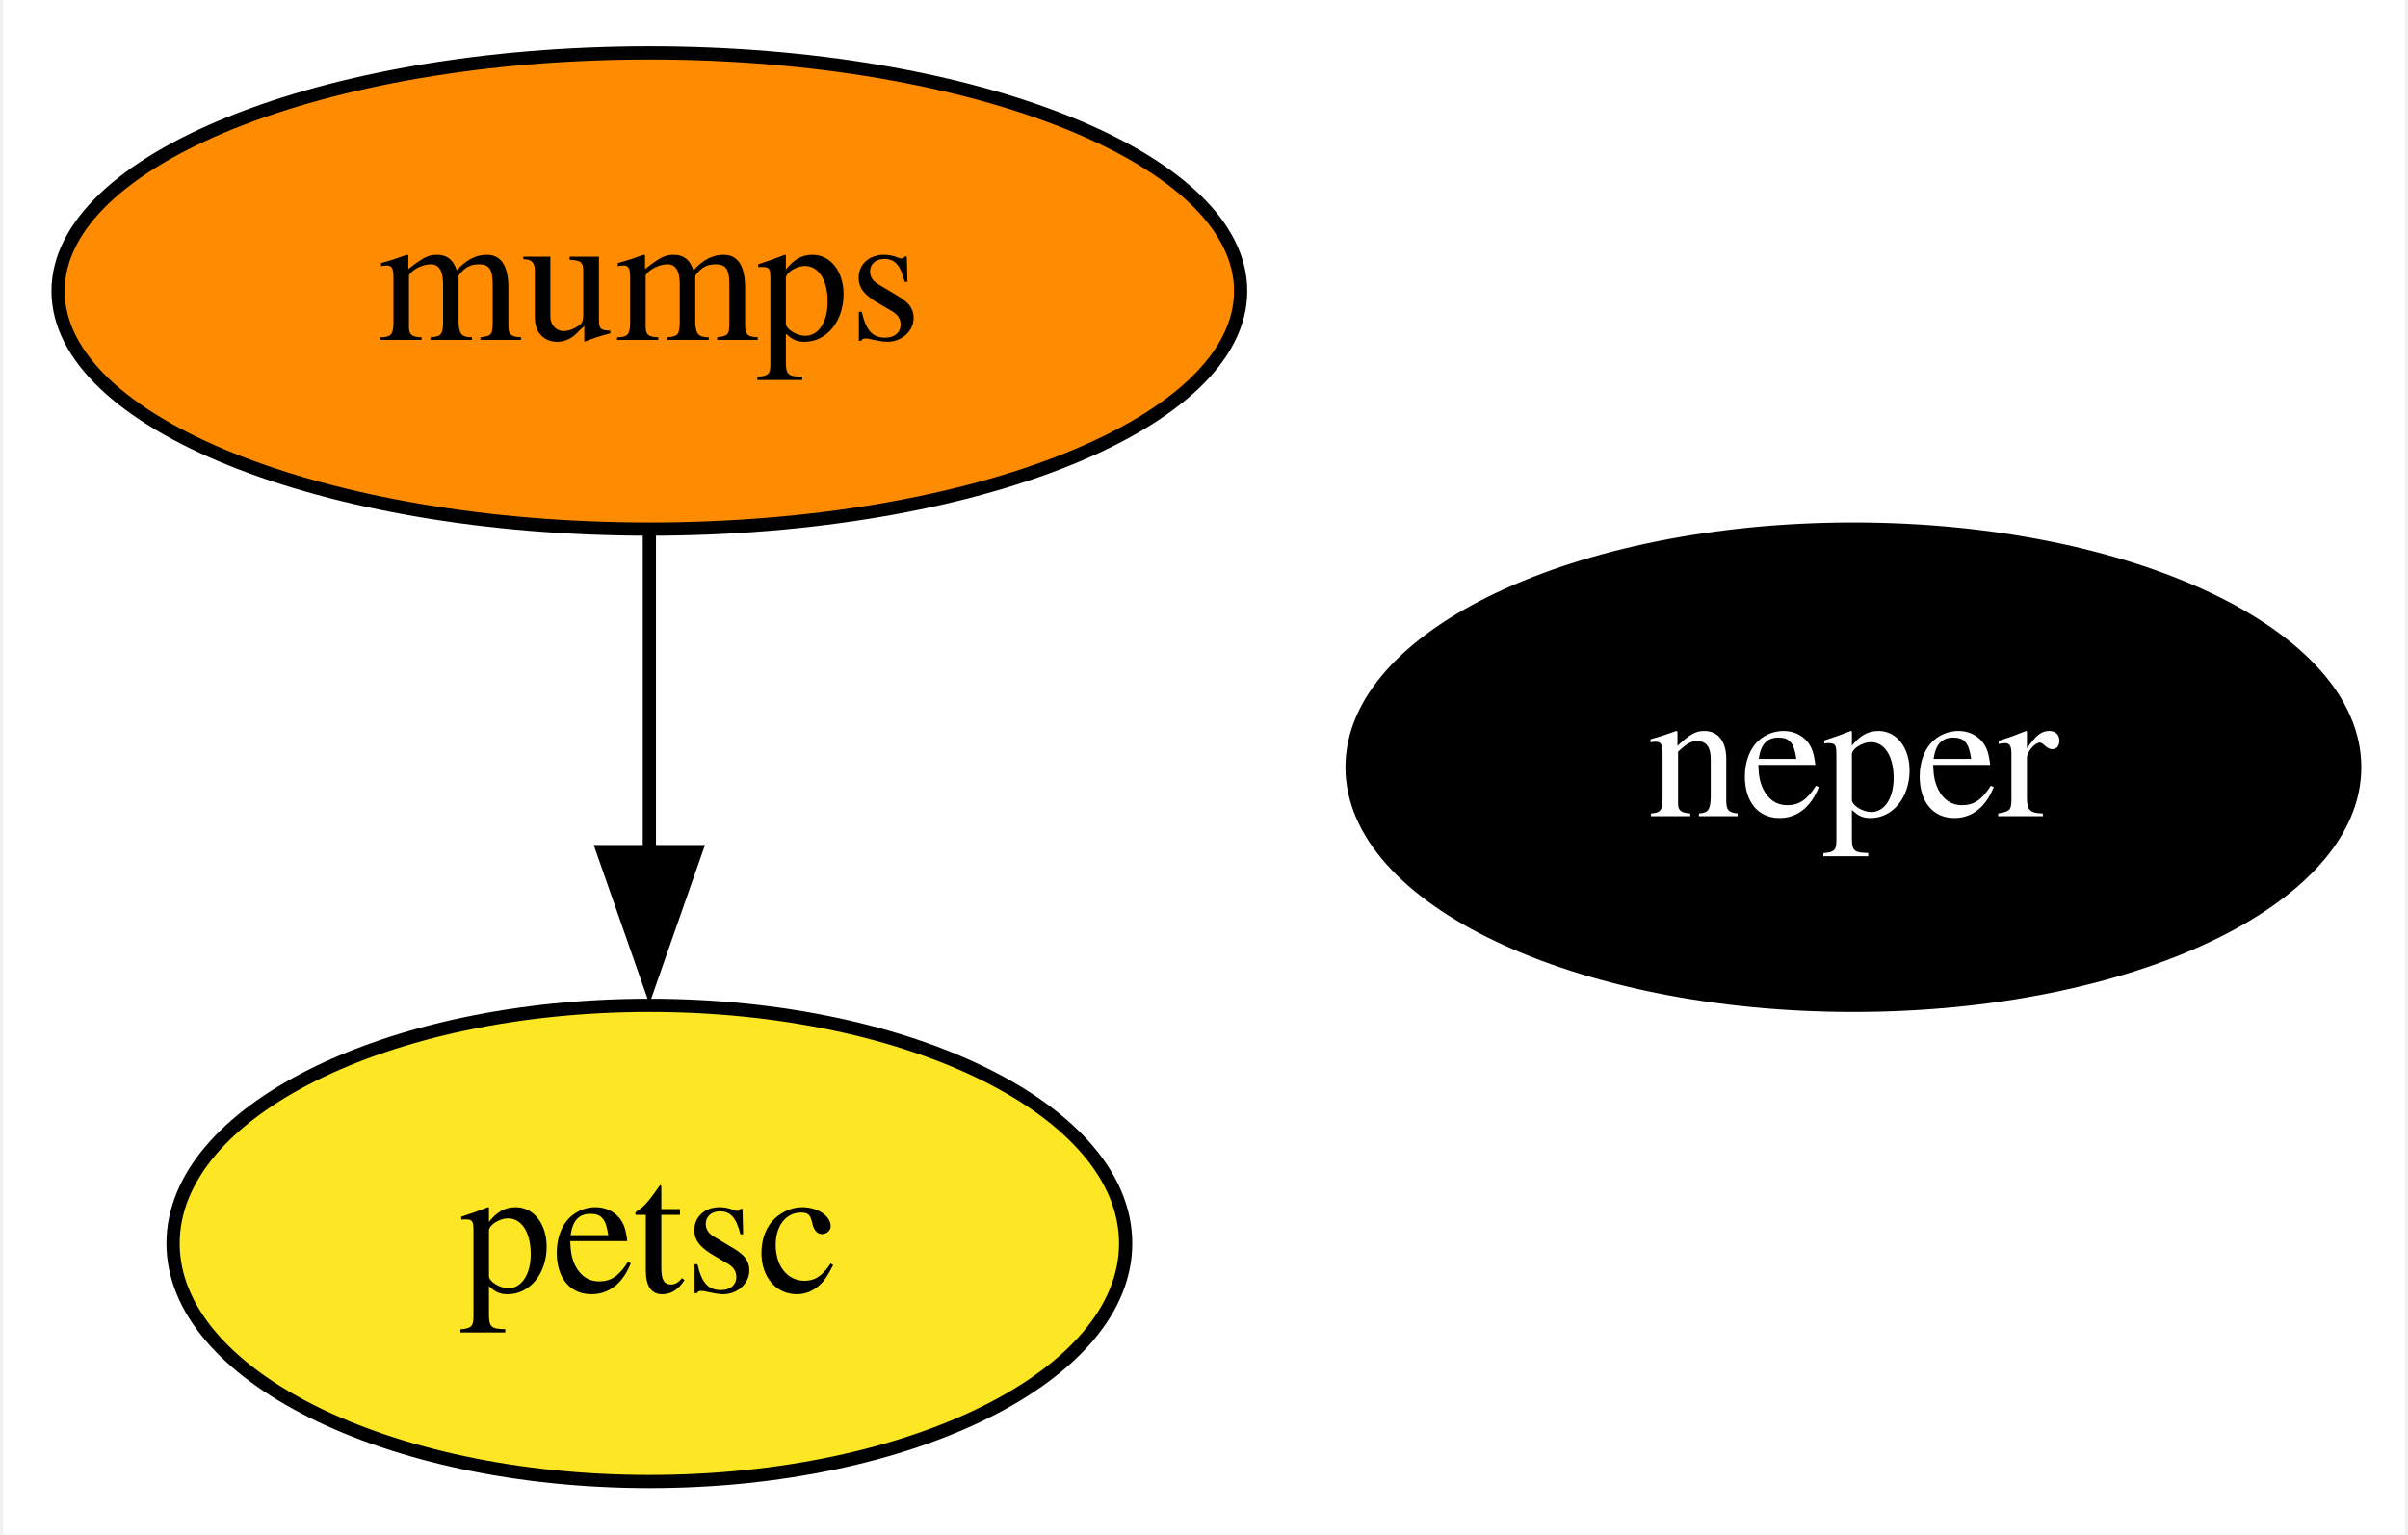
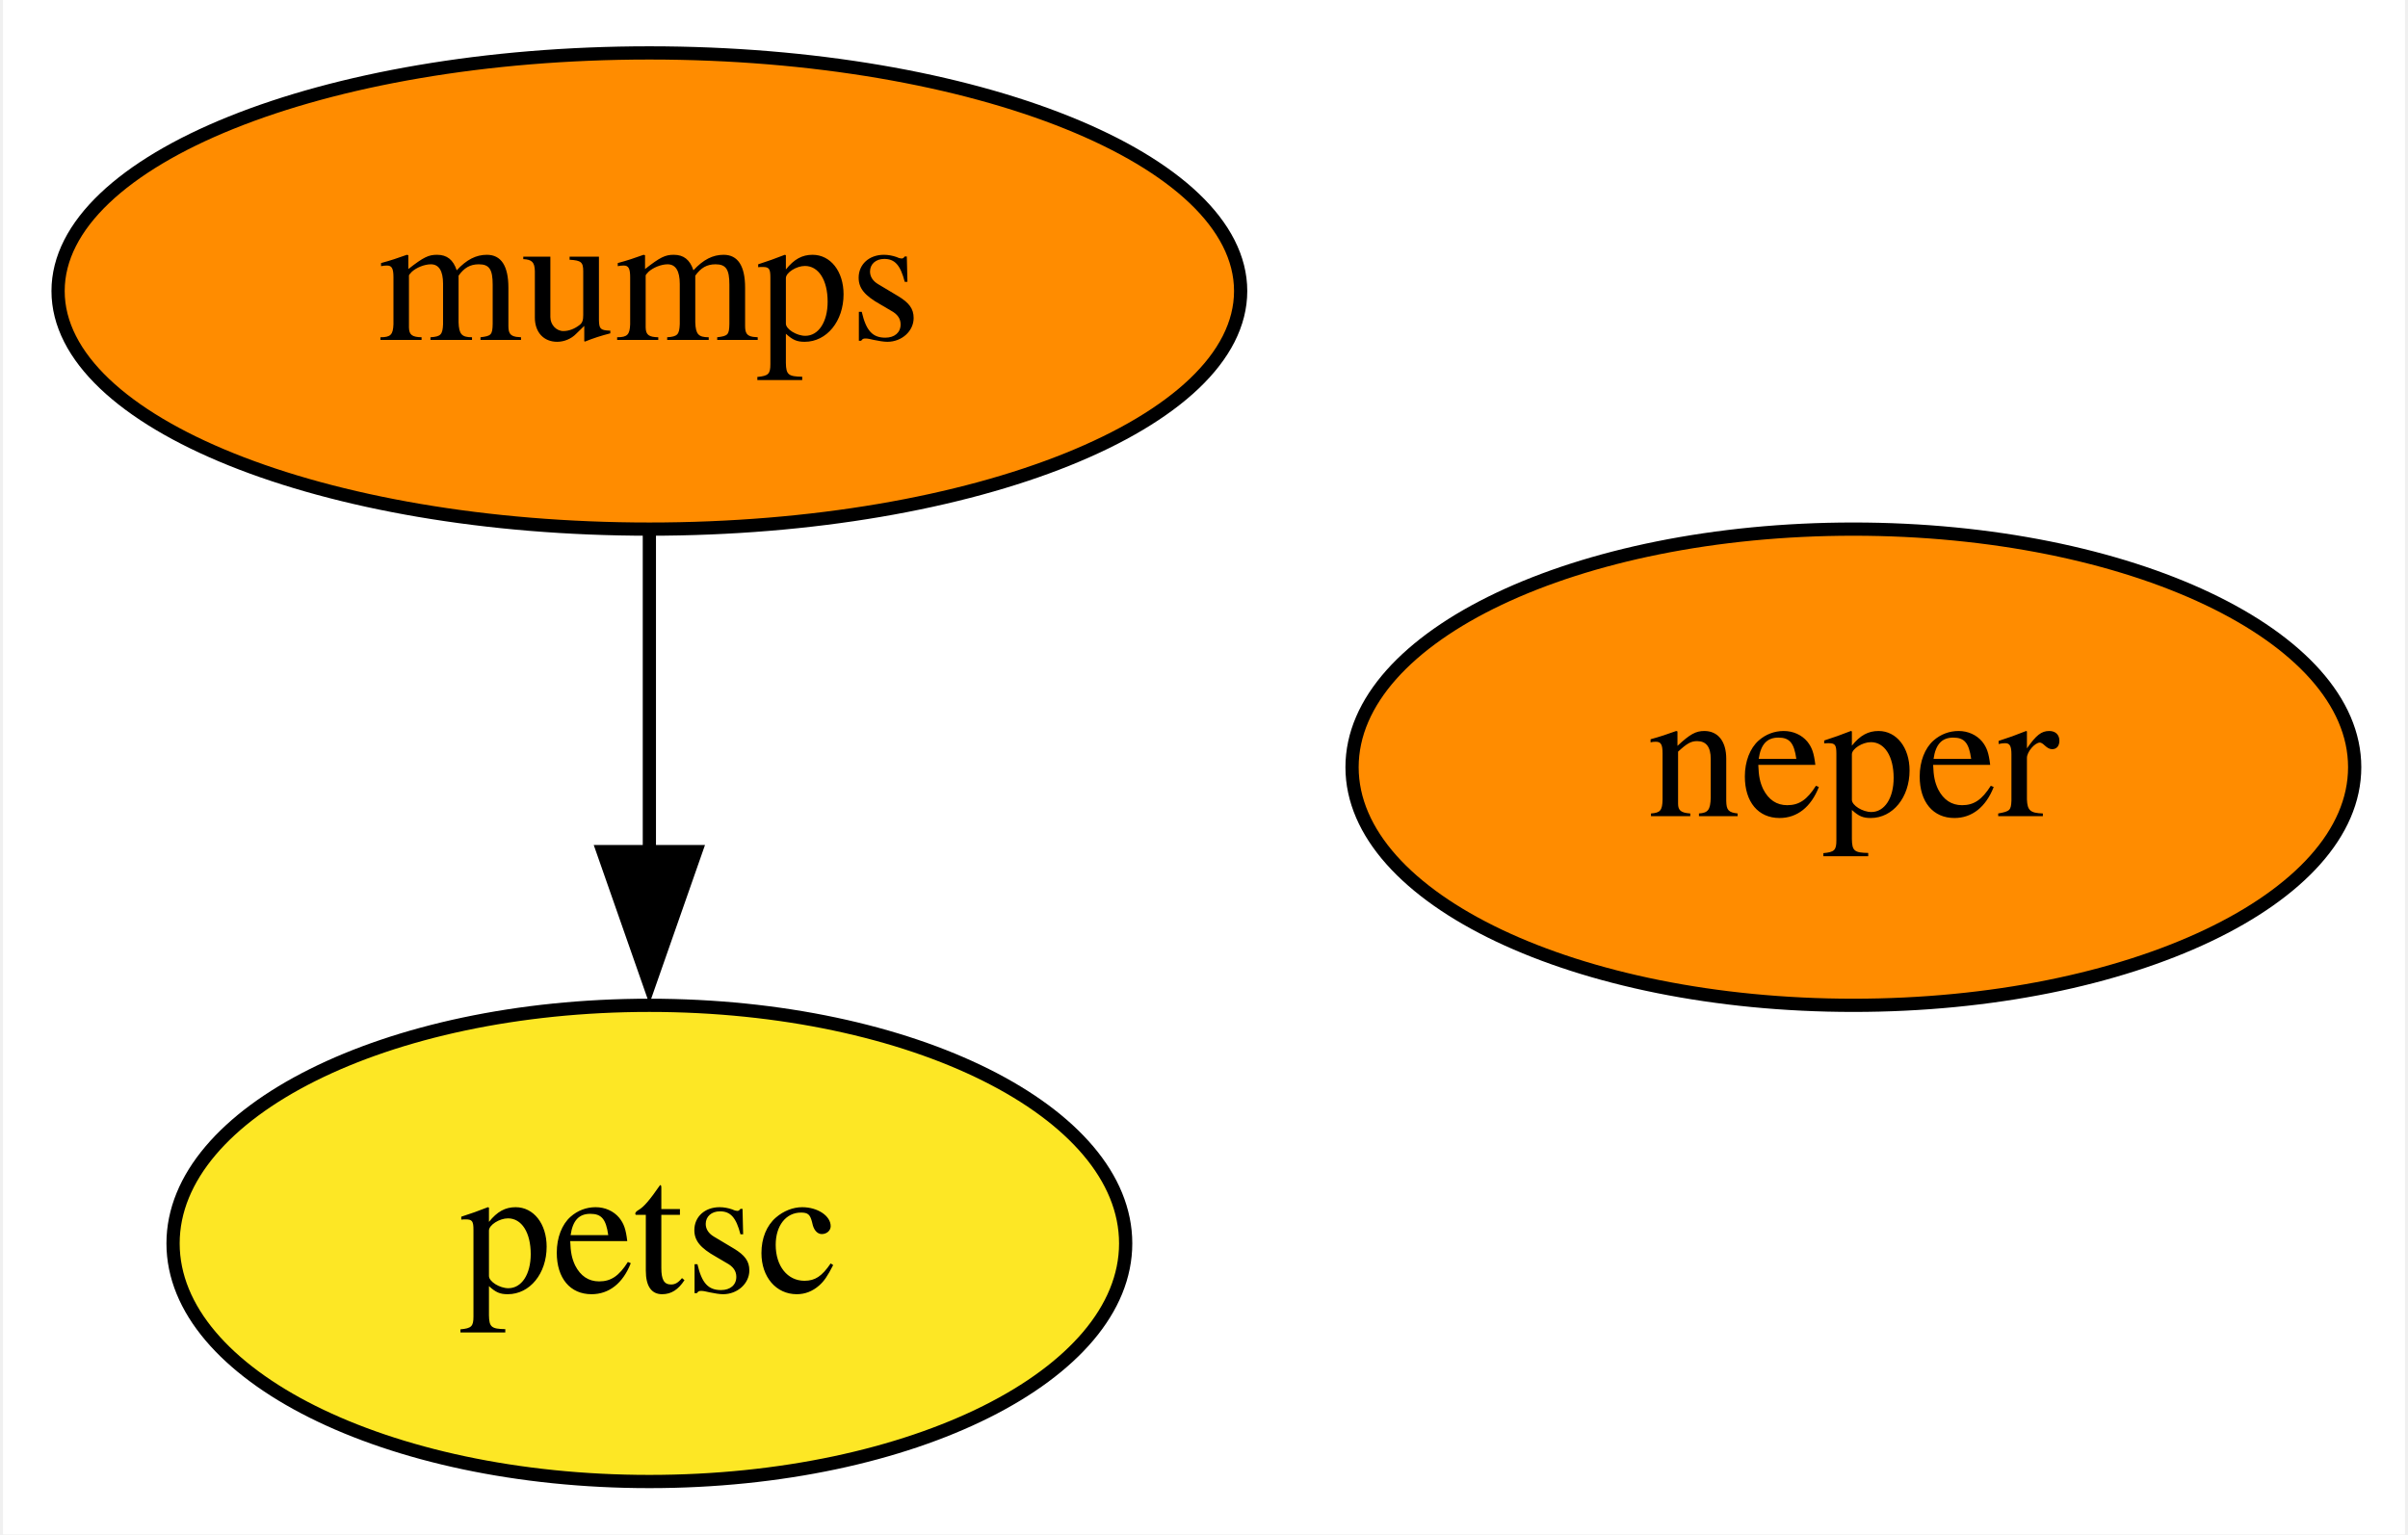
<svg xmlns="http://www.w3.org/2000/svg" xmlns:xlink="http://www.w3.org/1999/xlink" width="182pt" height="116pt" viewBox="0.00 0.00 181.54 116.00">
  <g id="graph0" class="graph" transform="scale(1 1) rotate(0) translate(4 112)">
    <polygon fill="white" stroke="none" points="-4,4 -4,-112 177.54,-112 177.54,4 -4,4" />
    <g id="node1" class="node">
      <g id="a_node1">
        <a xlink:href="https://github.com/conda-forge/mumps-feedstock" xlink:title="mumps">
          <ellipse fill="#ff8c00" stroke="black" cx="44.85" cy="-90" rx="44.69" ry="18" />
          <text text-anchor="middle" x="44.85" y="-86.3" font-family="Times,serif" font-size="14.00">mumps</text>
        </a>
      </g>
    </g>
    <g id="node2" class="node">
      <g id="a_node2">
        <a xlink:href="https://github.com/conda-forge/petsc-feedstock" xlink:title="petsc">
          <ellipse fill="#fde725" stroke="black" cx="44.85" cy="-18" rx="36" ry="18" />
          <text text-anchor="middle" x="44.85" y="-14.3" font-family="Times,serif" font-size="14.00">petsc</text>
        </a>
      </g>
    </g>
    <g id="edge1" class="edge">
      <path fill="none" stroke="black" d="M44.85,-71.7C44.85,-64.41 44.85,-55.73 44.85,-47.54" />
      <polygon fill="black" stroke="black" points="48.35,-47.62 44.85,-37.62 41.35,-47.62 48.35,-47.62" />
    </g>
    <g id="node3" class="node">
      <g id="a_node3">
        <a xlink:href="https://github.com/conda-forge/neper-feedstock" xlink:title="neper">
-           <ellipse fill="#000000" stroke="black" cx="135.85" cy="-54" rx="37.89" ry="18" />
-           <text text-anchor="middle" x="135.85" y="-50.3" font-family="Times,serif" font-size="14.00" fill="white">neper</text>
+           <ellipse fill="#ff8c00" stroke="black" cx="135.85" cy="-54" rx="37.89" ry="18" />
+           <text text-anchor="middle" x="135.85" y="-50.3" font-family="Times,serif" font-size="14.00">neper</text>
        </a>
      </g>
    </g>
  </g>
</svg>
